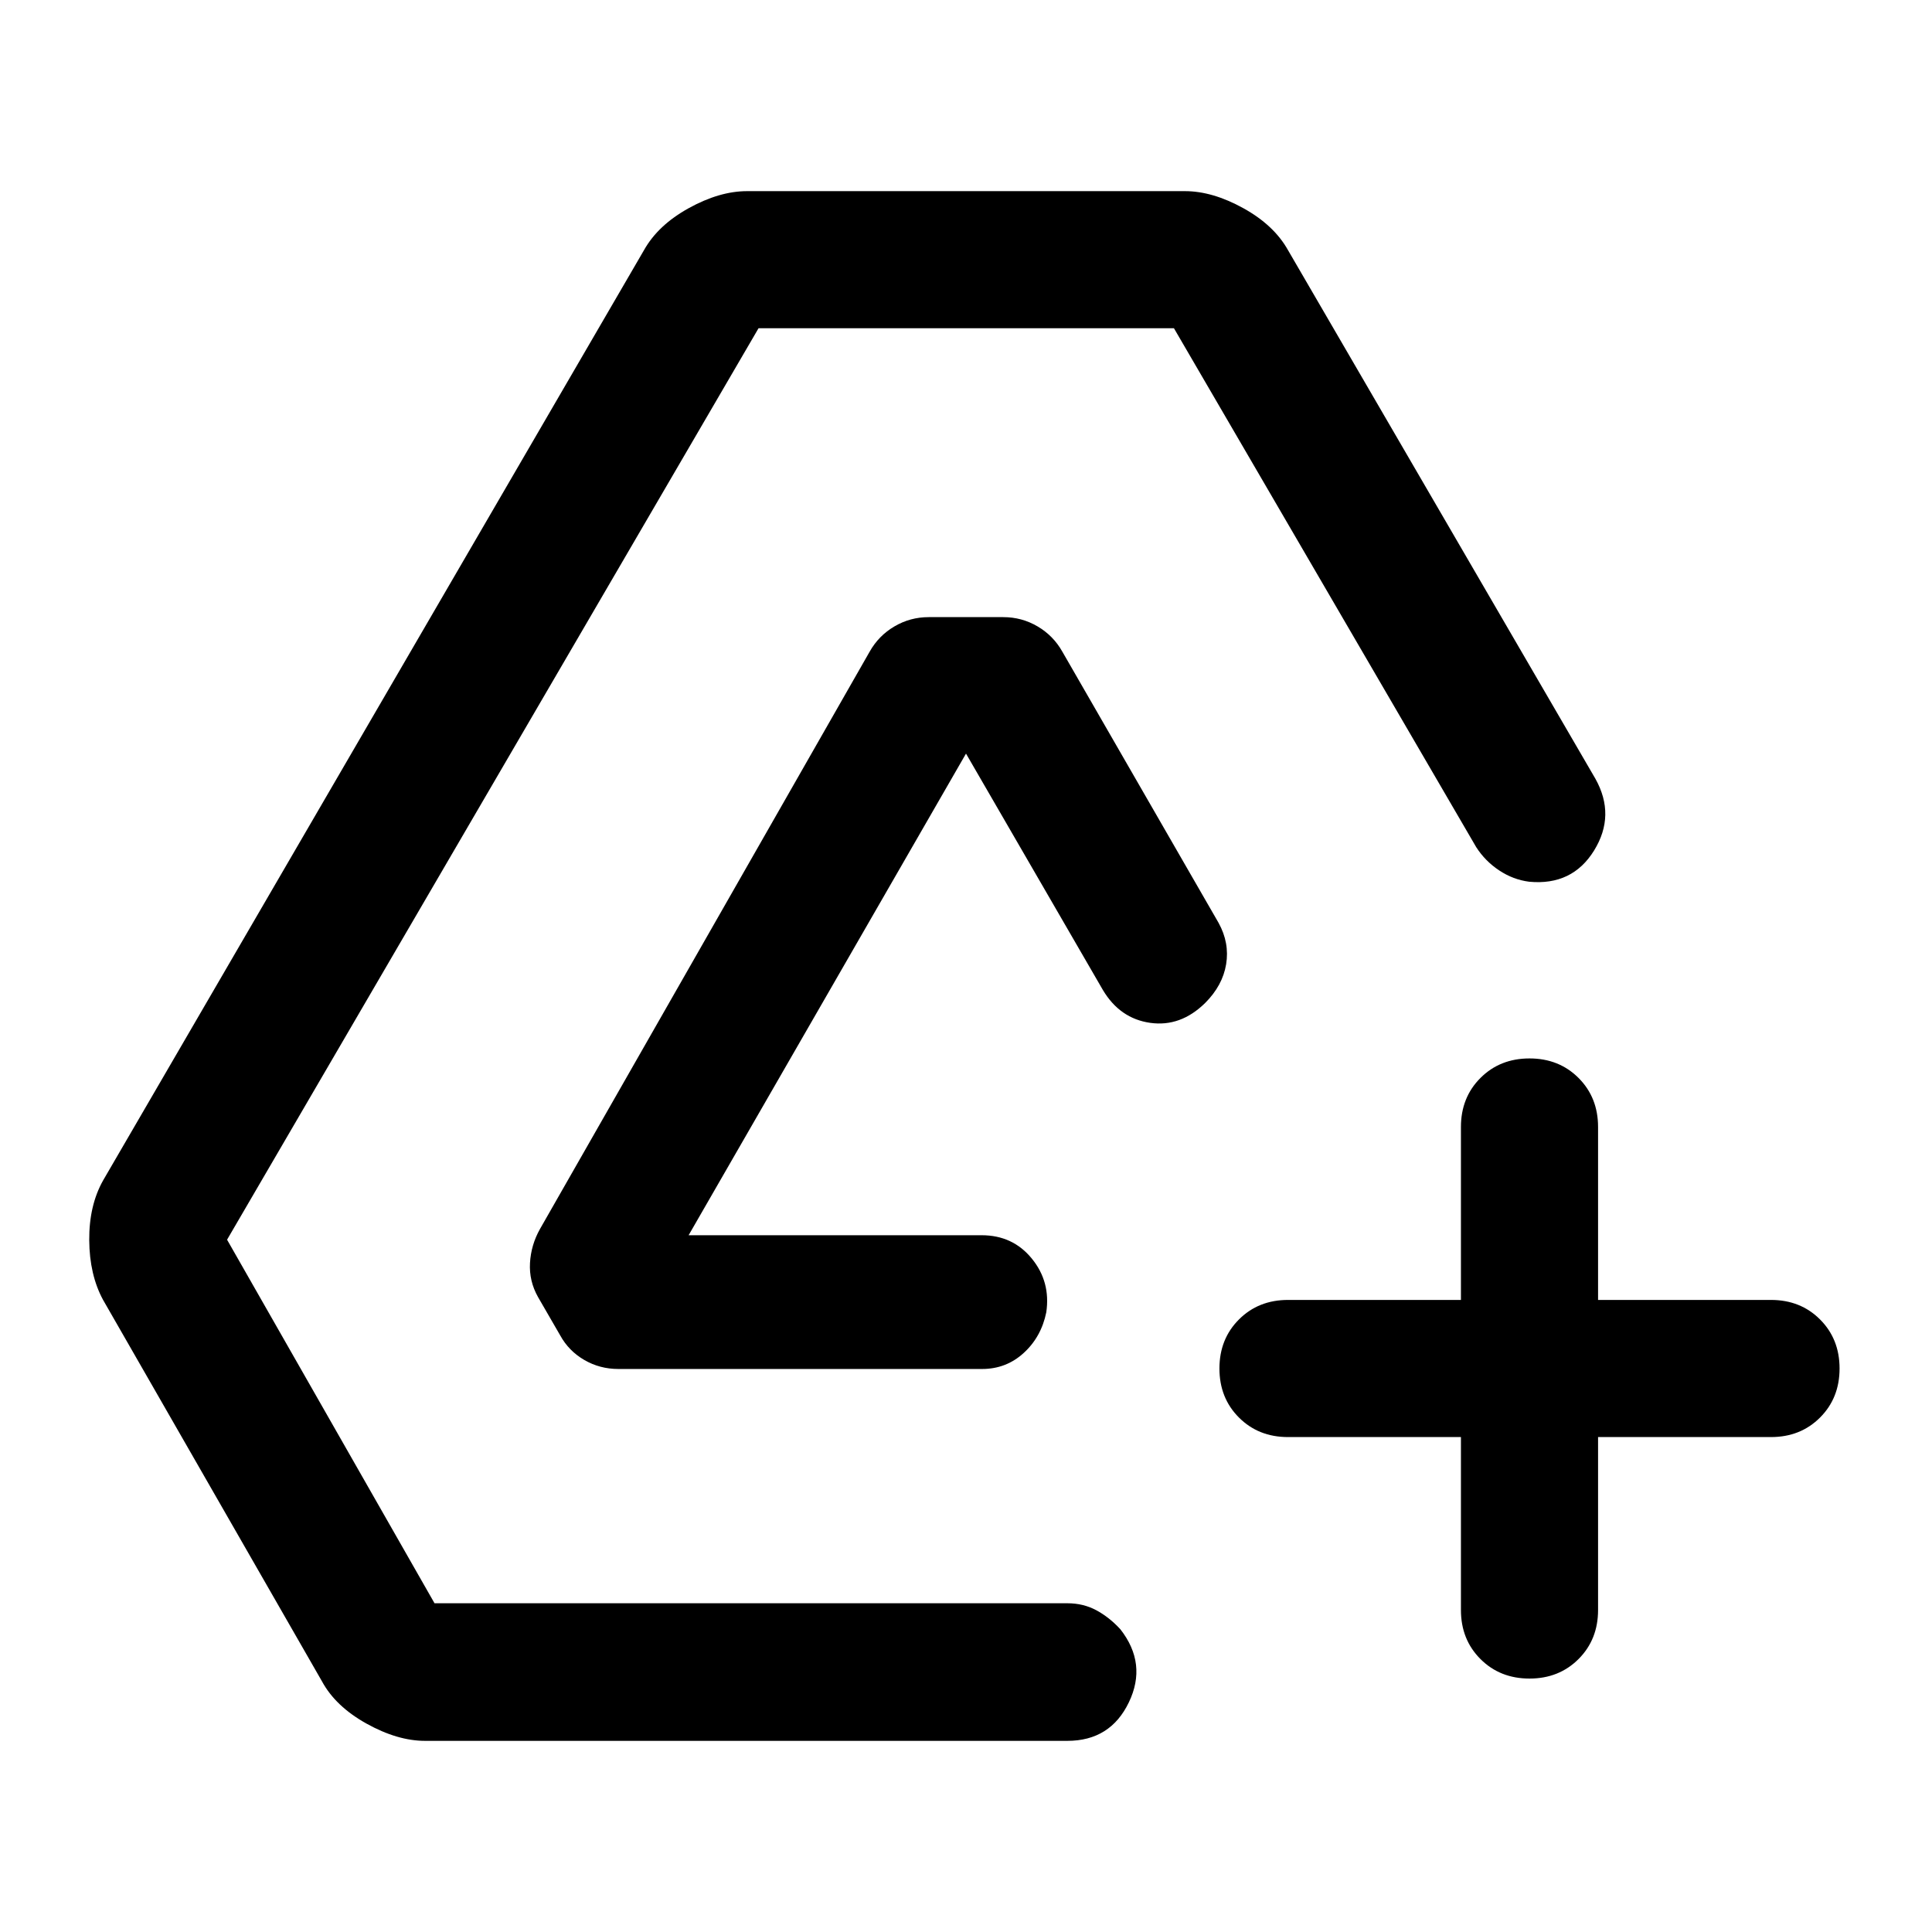
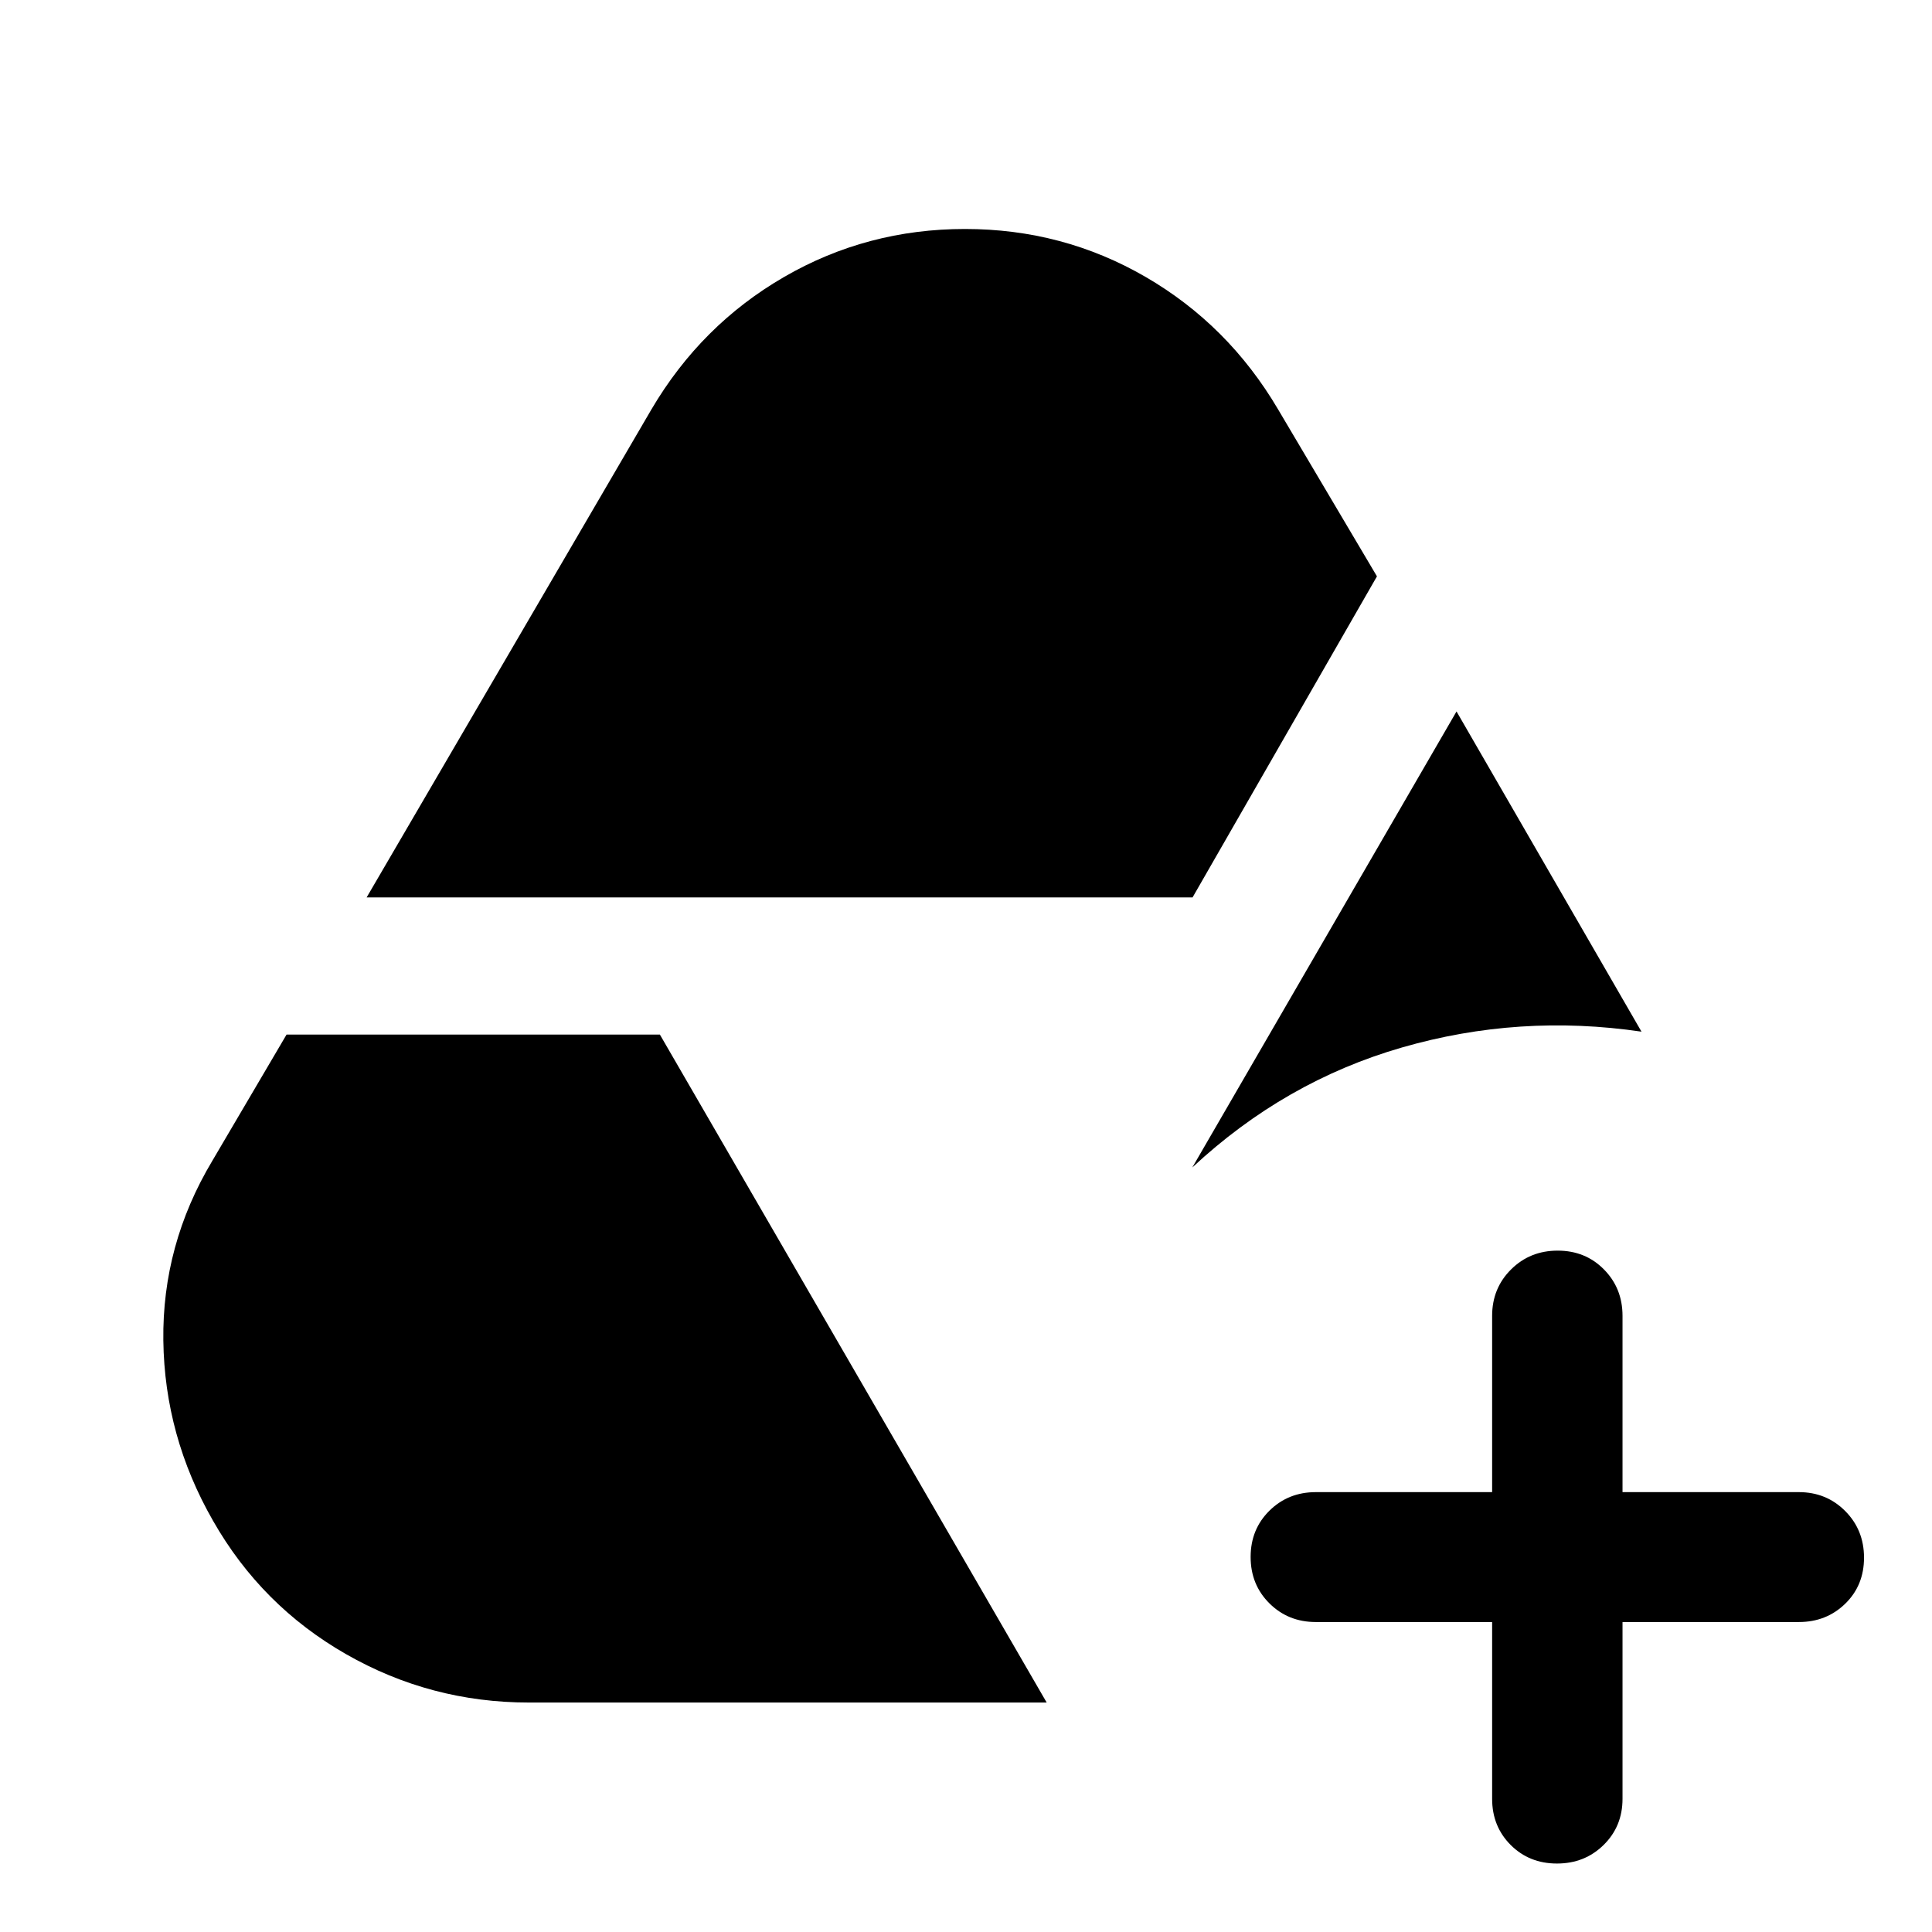
<svg xmlns="http://www.w3.org/2000/svg" width="48" height="48" viewBox="0 -960 960 960">
-   <path d="M211.2-94.98q-13.68 0-29.09-8.57-15.41-8.58-22.13-21.02L51.17-314.17q-6.71-12.44-6.83-29.59-.12-17.15 6.83-29.59l268.81-462.32q6.95-12.44 22.25-20.9 15.29-8.45 28.97-8.45h217.6q13.68 0 28.97 8.45 15.3 8.46 22.25 20.9l152.7 262.58q10.19 18.16-.62 35.69-10.82 17.53-32.21 15.53-7.96-1-14.91-5.6-6.96-4.6-11.44-11.55L583.33-796.89H376.91L112.83-344l103.08 180.65h314.44q7.95 0 14.41 3.48t11.94 9.44q13.43 17.15 4.23 36.3-9.19 19.15-30.58 19.15H211.2Zm96.04-184.78q-9.2 0-16.91-4.48-7.72-4.48-11.96-12.19l-11.04-19.09q-4.48-7.96-3.98-16.91.5-8.96 4.98-16.92l163.8-286.85q4.48-7.95 12.32-12.55 7.83-4.6 17.03-4.6h37.04q9.2 0 17.03 4.6 7.84 4.6 12.32 12.55l77.65 134.79q5.48 9.95 3.74 20.53-1.74 10.58-10.46 19.29-12.19 11.96-27.25 9.84-15.05-2.12-23.53-16.32L480-585.54 342.17-346.22h145.61q15.44 0 24.89 11.56 9.46 11.55 7.22 26.75-2.48 12.19-11.19 20.17-8.72 7.98-20.68 7.98H307.24Zm418.69 33.83H640q-14.67 0-24.37-9.7-9.7-9.7-9.7-24.37 0-14.67 9.7-24.37 9.7-9.7 24.37-9.7h85.93V-400q0-14.67 9.7-24.37 9.7-9.7 24.37-9.7 14.67 0 24.37 9.7 9.7 9.7 9.7 24.37v85.93H880q14.67 0 24.37 9.7 9.7 9.7 9.7 24.37 0 14.67-9.7 24.37-9.7 9.7-24.37 9.7h-85.93V-160q0 14.67-9.7 24.37-9.7 9.7-24.37 9.7-14.67 0-24.37-9.7-9.7-9.7-9.7-24.37v-85.93Z" />
+   <path d="M262.8-114.02q-48.84 0-90.87-24.05-42.04-24.06-66.09-66.3-24.06-42-24.68-89.55-.62-47.56 24.34-89.28l36.89-62.73h185.5l192.2 331.91H262.8Zm-80.63-400.05L323.7-756.59q24.71-41.95 65.91-65.79 41.19-23.84 89.89-23.84t89.77 23.84q41.08 23.84 65.8 65.79l49.13 82.98-91.63 159.54h-410.4Zm559.26 360.05h-87.6q-13.71 0-23.05-9.27-9.35-9.28-9.35-23.06t9.35-23q9.34-9.22 23.05-9.22h87.6v-87.6q0-13.71 9.4-23.05 9.39-9.35 23.17-9.35 13.78 0 23 9.35 9.22 9.34 9.22 23.05v87.6h87.61q13.7 0 23.05 9.4 9.34 9.39 9.34 23.17 0 13.78-9.34 22.88-9.35 9.1-23.05 9.1h-87.61v87.85q0 13.7-9.4 22.93-9.39 9.22-23.17 9.22-13.78 0-23-9.22-9.22-9.23-9.22-22.93v-87.85ZM592.46-379.91l131.28-226.57 91.91 159.11q-60.76-8.96-119 7.85-58.24 16.8-104.19 59.61Z" />
</svg>
